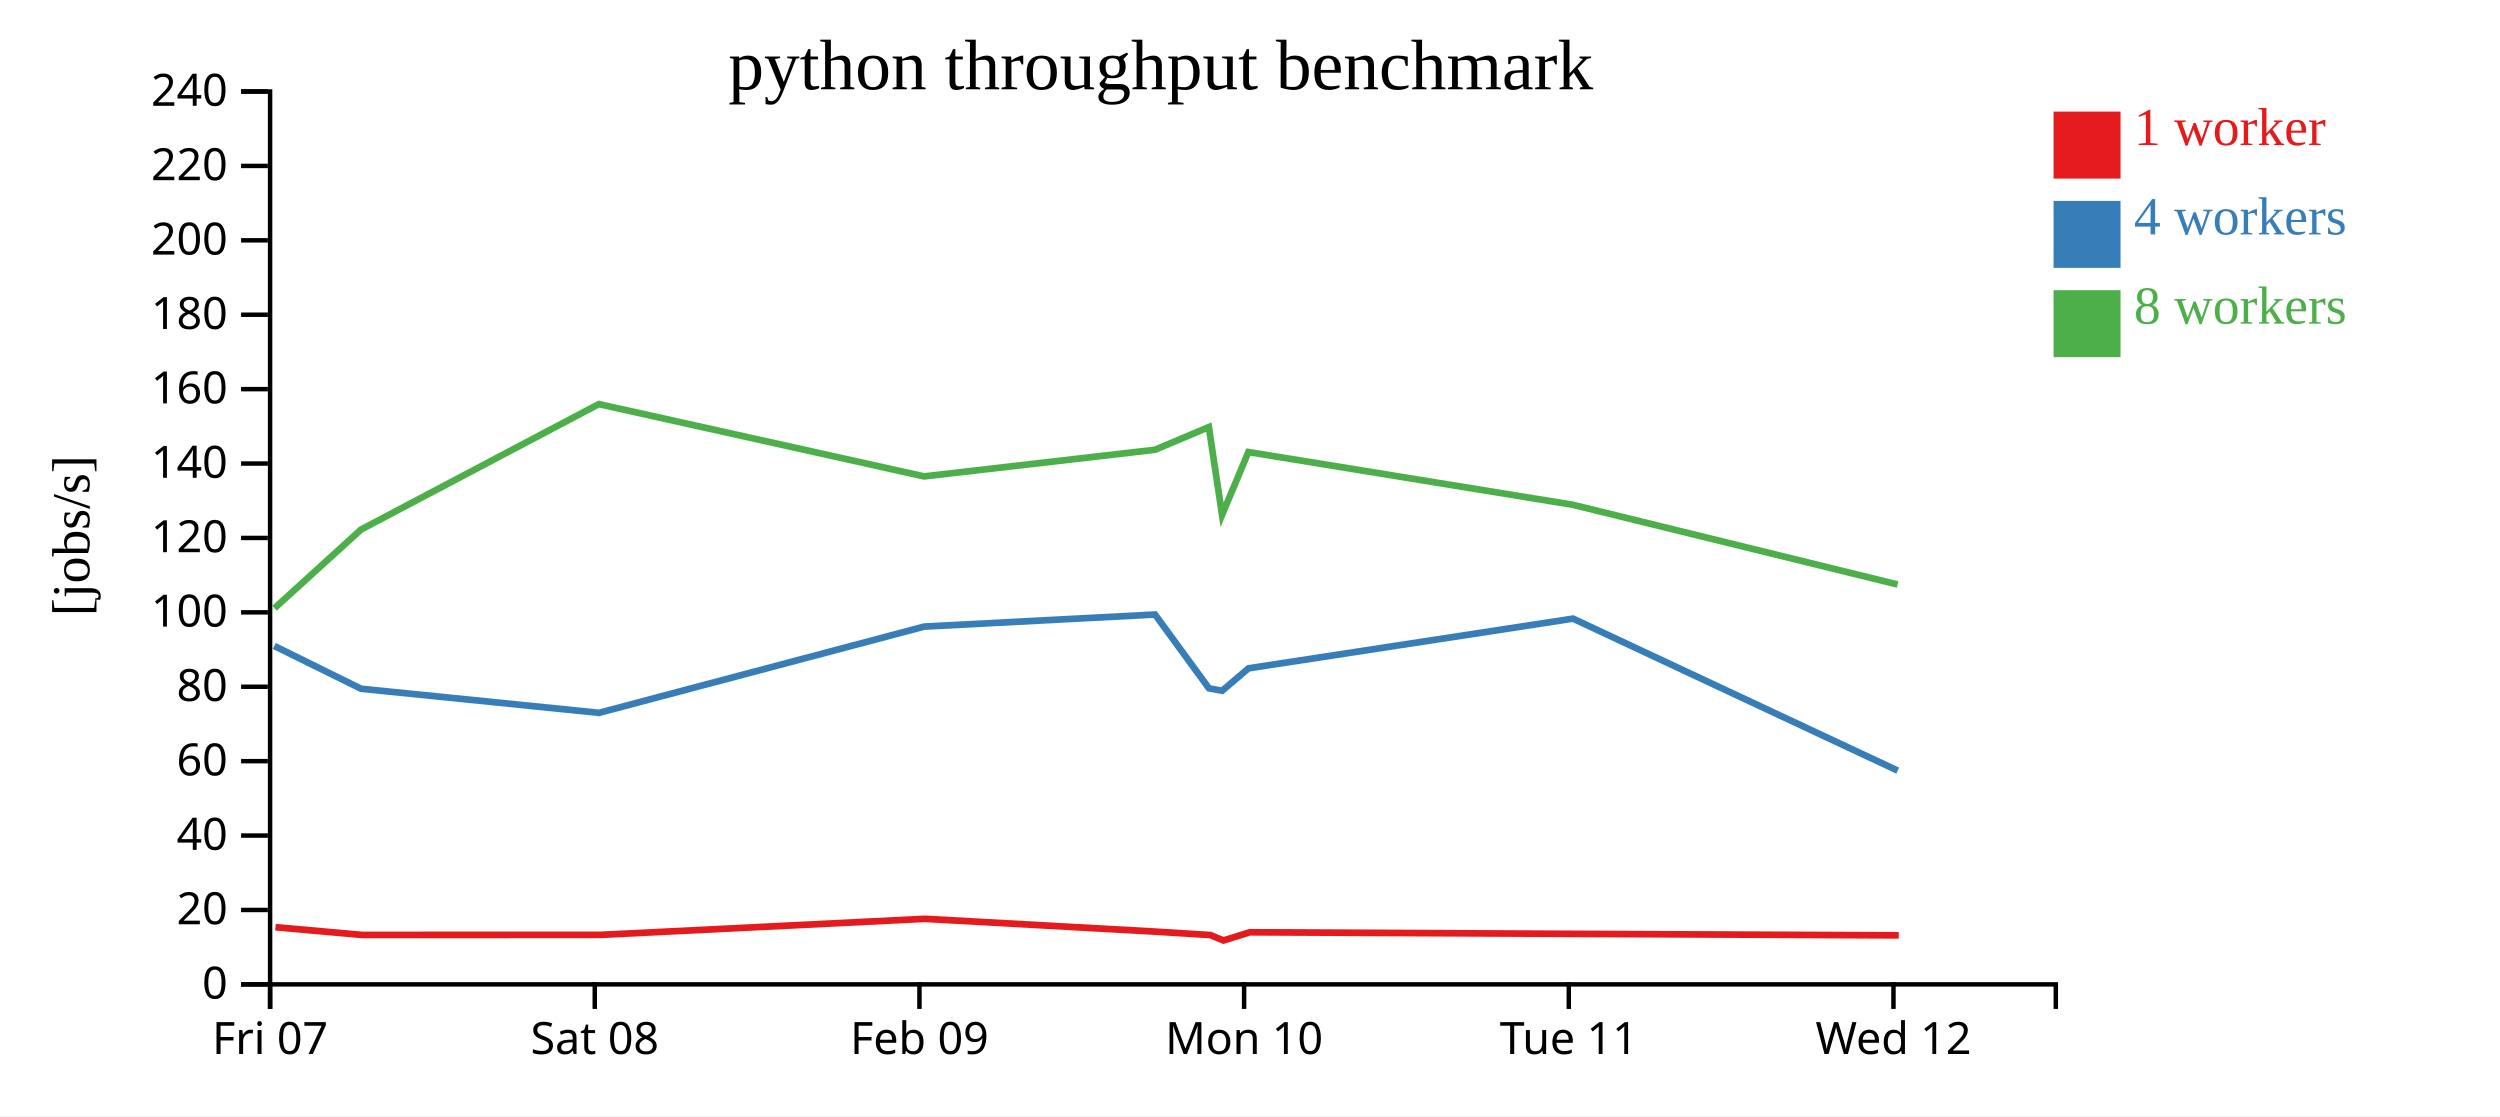
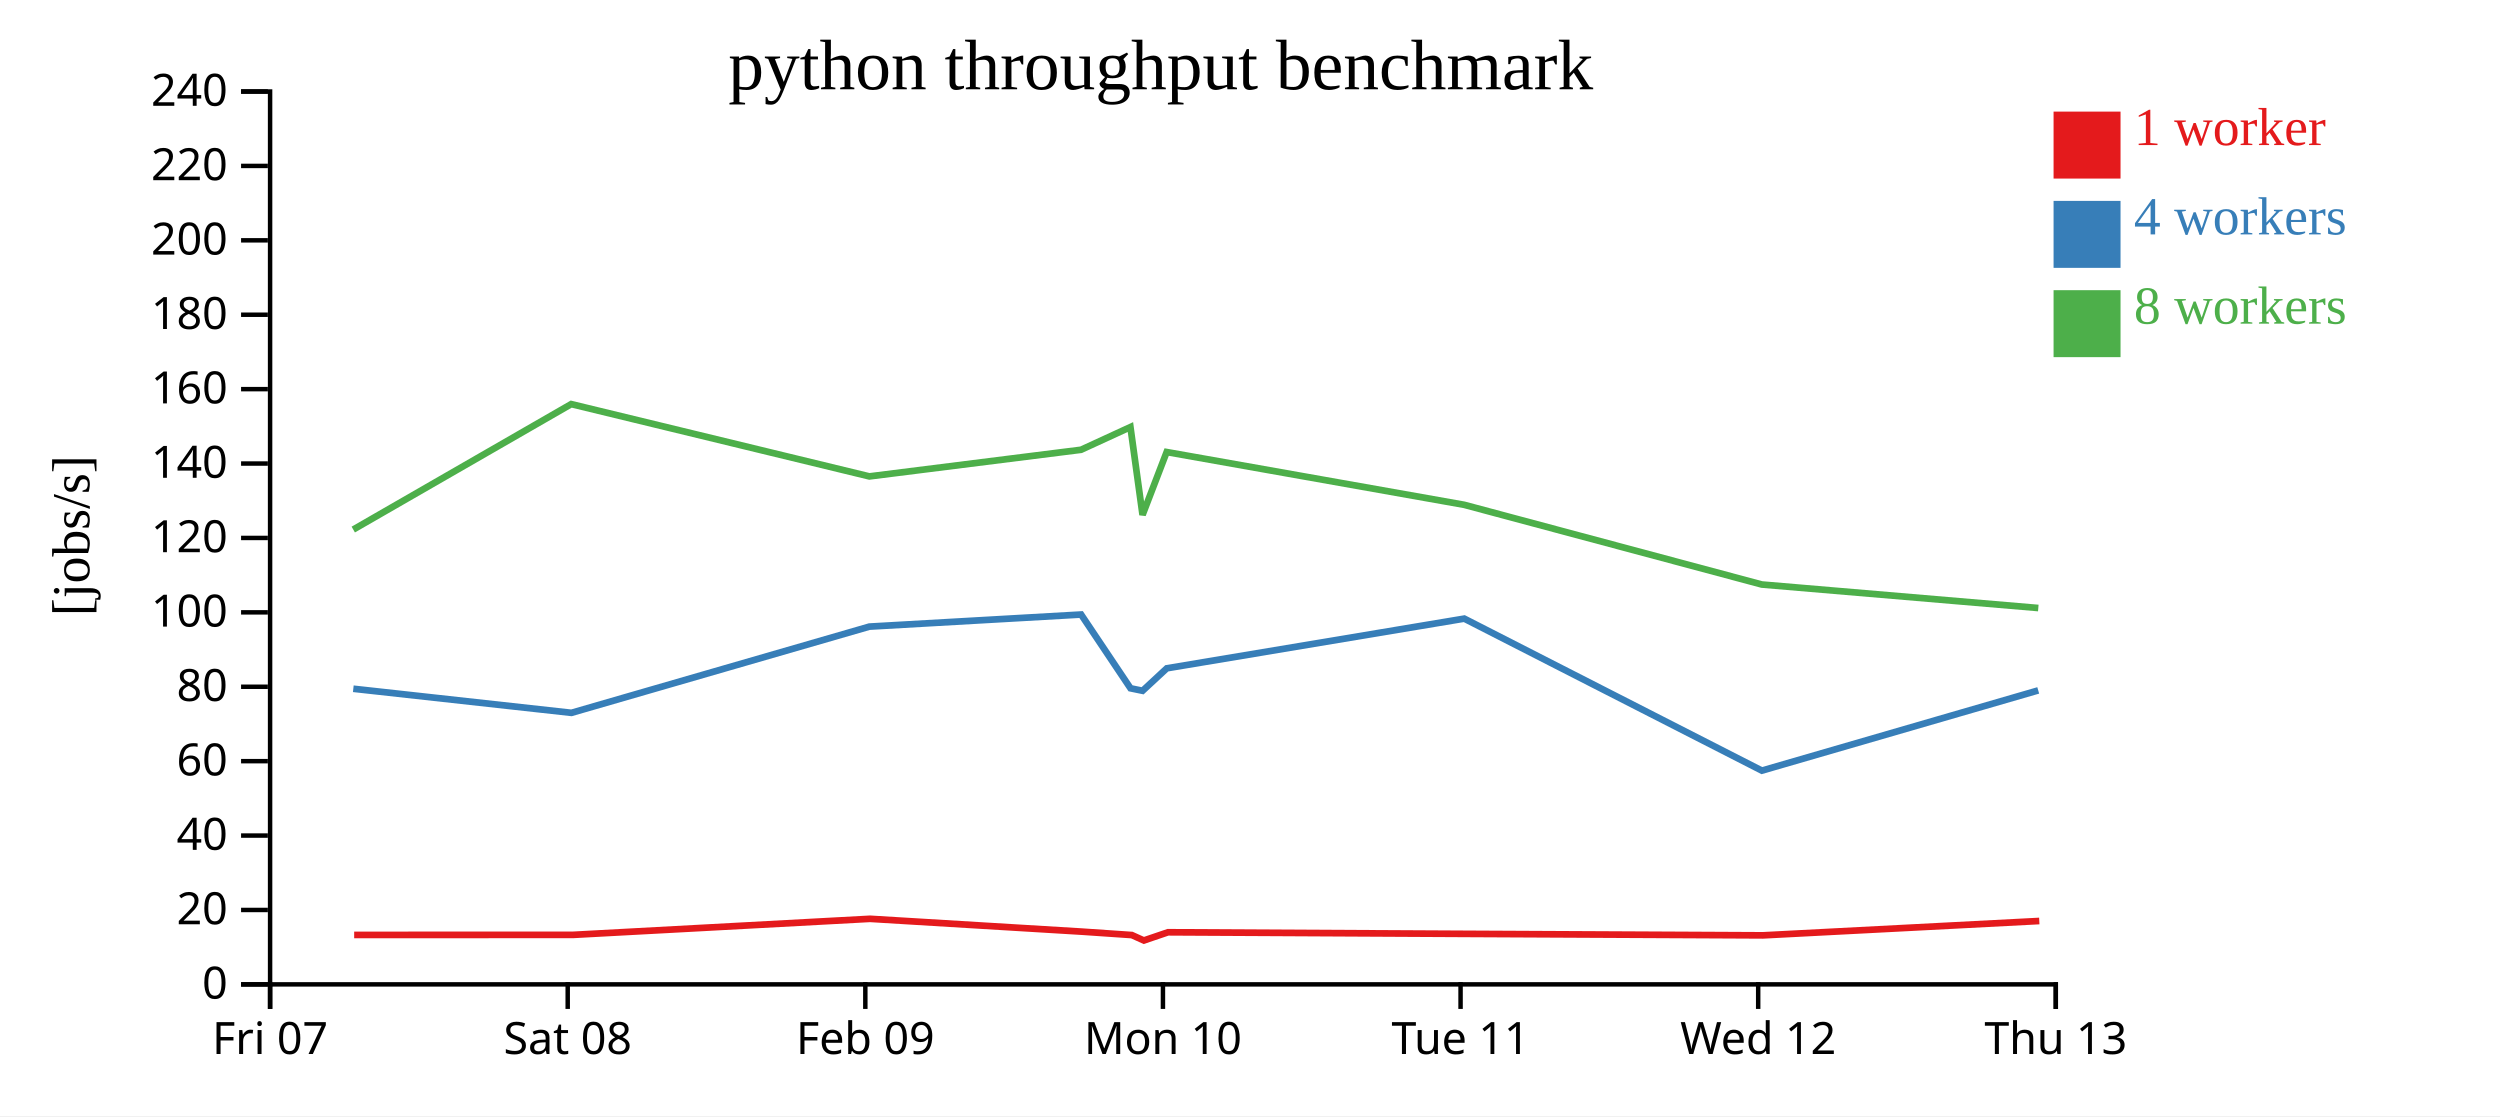
<svg xmlns="http://www.w3.org/2000/svg" width="560" height="250">
  <rect width="100%" height="100%" fill="white" />
  <g transform="translate(60,20)">
    <g transform="translate(0,200)" fill="none" font-size="10" font-family="sans-serif" text-anchor="middle">
      <path class="domain" stroke="currentColor" d="M0.5,6V0.5H400.5V6" />
      <g class="tick" opacity="1" transform="translate(0.5,0)">
        <line stroke="currentColor" y2="6" />
        <text fill="currentColor" y="9" dy="0.71em">Fri 07</text>
      </g>
-       <g class="tick" opacity="1" transform="translate(73.22727,0)">
+       <g class="tick" opacity="1" transform="translate(67.16667,0)">
        <line stroke="currentColor" y2="6" />
        <text fill="currentColor" y="9" dy="0.71em">Sat 08</text>
      </g>
-       <g class="tick" opacity="1" transform="translate(145.9545,0)">
+       <g class="tick" opacity="1" transform="translate(133.8333,0)">
        <line stroke="currentColor" y2="6" />
        <text fill="currentColor" y="9" dy="0.71em">Feb 09</text>
      </g>
-       <g class="tick" opacity="1" transform="translate(218.6818,0)">
+       <g class="tick" opacity="1" transform="translate(200.5,0)">
        <line stroke="currentColor" y2="6" />
        <text fill="currentColor" y="9" dy="0.71em">Mon 10</text>
      </g>
-       <g class="tick" opacity="1" transform="translate(291.4091,0)">
+       <g class="tick" opacity="1" transform="translate(267.1667,0)">
        <line stroke="currentColor" y2="6" />
        <text fill="currentColor" y="9" dy="0.71em">Tue 11</text>
      </g>
-       <g class="tick" opacity="1" transform="translate(364.1364,0)">
+       <g class="tick" opacity="1" transform="translate(333.8333,0)">
        <line stroke="currentColor" y2="6" />
        <text fill="currentColor" y="9" dy="0.71em">Wed 12</text>
+       </g>
+       <g class="tick" opacity="1" transform="translate(400.5,0)">
+         <line stroke="currentColor" y2="6" />
+         <text fill="currentColor" y="9" dy="0.71em">Thu 13</text>
      </g>
    </g>
    <g fill="none" font-size="10" font-family="sans-serif" text-anchor="end">
      <path class="domain" stroke="currentColor" d="M-6,200.5H0.5V0.5H-6" />
      <g class="tick" opacity="1" transform="translate(0,200.5)">
        <line stroke="currentColor" x2="-6" />
        <text fill="currentColor" x="-9" dy="0.32em">0</text>
      </g>
      <g class="tick" opacity="1" transform="translate(0,183.8333)">
        <line stroke="currentColor" x2="-6" />
        <text fill="currentColor" x="-9" dy="0.32em">20</text>
      </g>
      <g class="tick" opacity="1" transform="translate(0,167.1667)">
        <line stroke="currentColor" x2="-6" />
        <text fill="currentColor" x="-9" dy="0.32em">40</text>
      </g>
      <g class="tick" opacity="1" transform="translate(0,150.5)">
        <line stroke="currentColor" x2="-6" />
        <text fill="currentColor" x="-9" dy="0.32em">60</text>
      </g>
      <g class="tick" opacity="1" transform="translate(0,133.8333)">
        <line stroke="currentColor" x2="-6" />
        <text fill="currentColor" x="-9" dy="0.32em">80</text>
      </g>
      <g class="tick" opacity="1" transform="translate(0,117.1667)">
        <line stroke="currentColor" x2="-6" />
        <text fill="currentColor" x="-9" dy="0.32em">100</text>
      </g>
      <g class="tick" opacity="1" transform="translate(0,100.5)">
        <line stroke="currentColor" x2="-6" />
        <text fill="currentColor" x="-9" dy="0.32em">120</text>
      </g>
      <g class="tick" opacity="1" transform="translate(0,83.83333)">
        <line stroke="currentColor" x2="-6" />
        <text fill="currentColor" x="-9" dy="0.32em">140</text>
      </g>
      <g class="tick" opacity="1" transform="translate(0,67.16667)">
        <line stroke="currentColor" x2="-6" />
        <text fill="currentColor" x="-9" dy="0.32em">160</text>
      </g>
      <g class="tick" opacity="1" transform="translate(0,50.5)">
        <line stroke="currentColor" x2="-6" />
        <text fill="currentColor" x="-9" dy="0.32em">180</text>
      </g>
      <g class="tick" opacity="1" transform="translate(0,33.83333)">
        <line stroke="currentColor" x2="-6" />
        <text fill="currentColor" x="-9" dy="0.32em">200</text>
      </g>
      <g class="tick" opacity="1" transform="translate(0,17.16667)">
        <line stroke="currentColor" x2="-6" />
        <text fill="currentColor" x="-9" dy="0.32em">220</text>
      </g>
      <g class="tick" opacity="1" transform="translate(0,0.5)">
        <line stroke="currentColor" x2="-6" />
        <text fill="currentColor" x="-9" dy="0.32em">240</text>
      </g>
    </g>
    <text text-anchor="middle" style="font-size: 12px" transform="rotate(-90)" y="-40" x="-100">[jobs/s]</text>
    <text text-anchor="middle" style="font-size: 16px" y="0" x="200">python throughput benchmark</text>
-     <path class="line" fill="none" stroke="#e41a1c" stroke-width="1.5" d="M1.7,187.694L21.092,189.425L74.63,189.408L147.156,185.815L198.989,188.693L211.126,189.452L214.06,190.667L219.956,188.829L292.749,189.185L365.318,189.52" />
-     <path class="line" fill="none" stroke="#377eb8" stroke-width="1.5" d="M1.437,124.694L20.88,134.28L74.183,139.675L146.984,120.362L198.728,117.655L210.8,134.176L213.754,134.733L219.671,129.7L292.361,118.572L365.083,152.619" />
-     <path class="line" fill="none" stroke="#4daf4a" stroke-width="1.5" d="M1.496,116.231L20.869,98.621L74.13,70.52L146.986,86.714L198.714,80.748L210.782,75.659L213.742,95.336L219.638,81.258L292.349,93.08L365.063,110.931" />
+     <path class="line" fill="none" stroke="#e41a1c" stroke-width="1.5" d="M19.334,189.425L68.411,189.408L134.893,185.815L182.407,188.693L193.532,189.452L196.221,190.667L201.626,188.829L268.353,189.185L334.875,189.52L396.802,186.301" />
+     <path class="line" fill="none" stroke="#377eb8" stroke-width="1.5" d="M19.14,134.28L68.001,139.675L134.735,120.362L182.167,117.655L193.233,134.176L195.941,134.733L201.365,129.7L267.997,118.572L334.659,152.619L396.563,134.651" />
+     <path class="line" fill="none" stroke="#4daf4a" stroke-width="1.5" d="M19.13,98.621L67.953,70.52L134.737,86.714L182.154,80.748L193.217,75.659L195.93,95.336L201.334,81.258L267.987,93.08L334.641,110.931L396.579,116.197" />
    <rect class="dot" x="400" y="5" width="15" height="15" style="fill: #e41a1c;" />
    <rect class="dot" x="400" y="25" width="15" height="15" style="fill: #377eb8;" />
    <rect class="dot" x="400" y="45" width="15" height="15" style="fill: #4daf4a;" />
    <text class="label" x="418" y="12.5" style="fill: #e41a1c; alignment-baseline: middle;" text-anchor="left">1 worker</text>
    <text class="label" x="418" y="32.5" style="fill: #377eb8; alignment-baseline: middle;" text-anchor="left">4 workers</text>
    <text class="label" x="418" y="52.5" style="fill: #4daf4a; alignment-baseline: middle;" text-anchor="left">8 workers</text>
  </g>
</svg>
